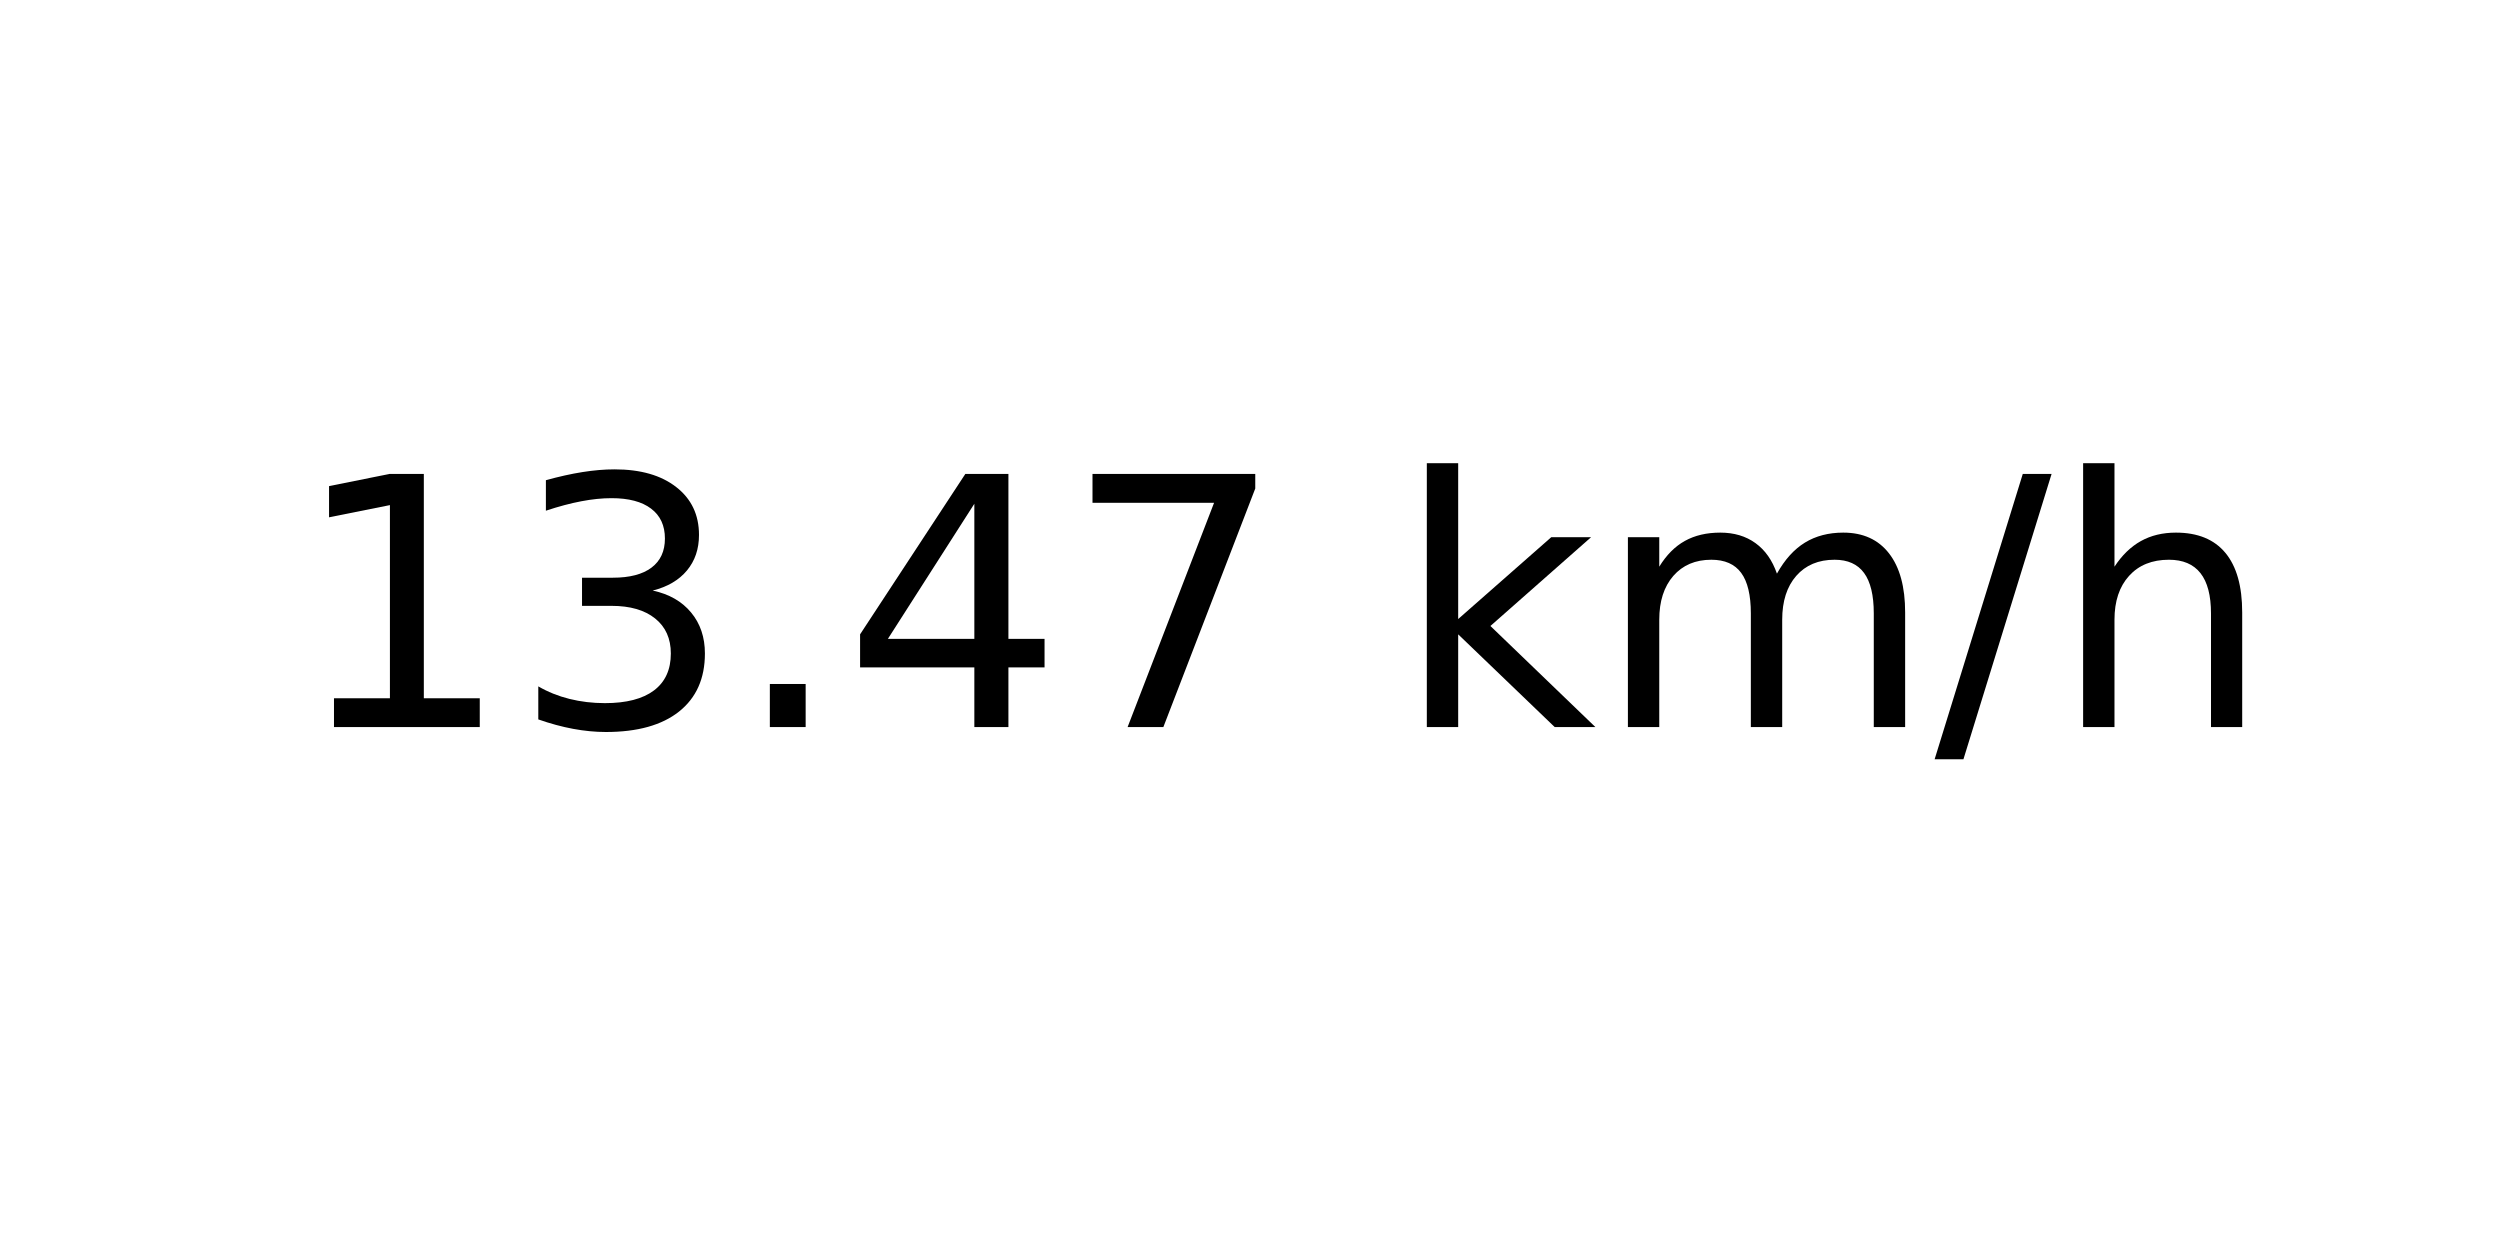
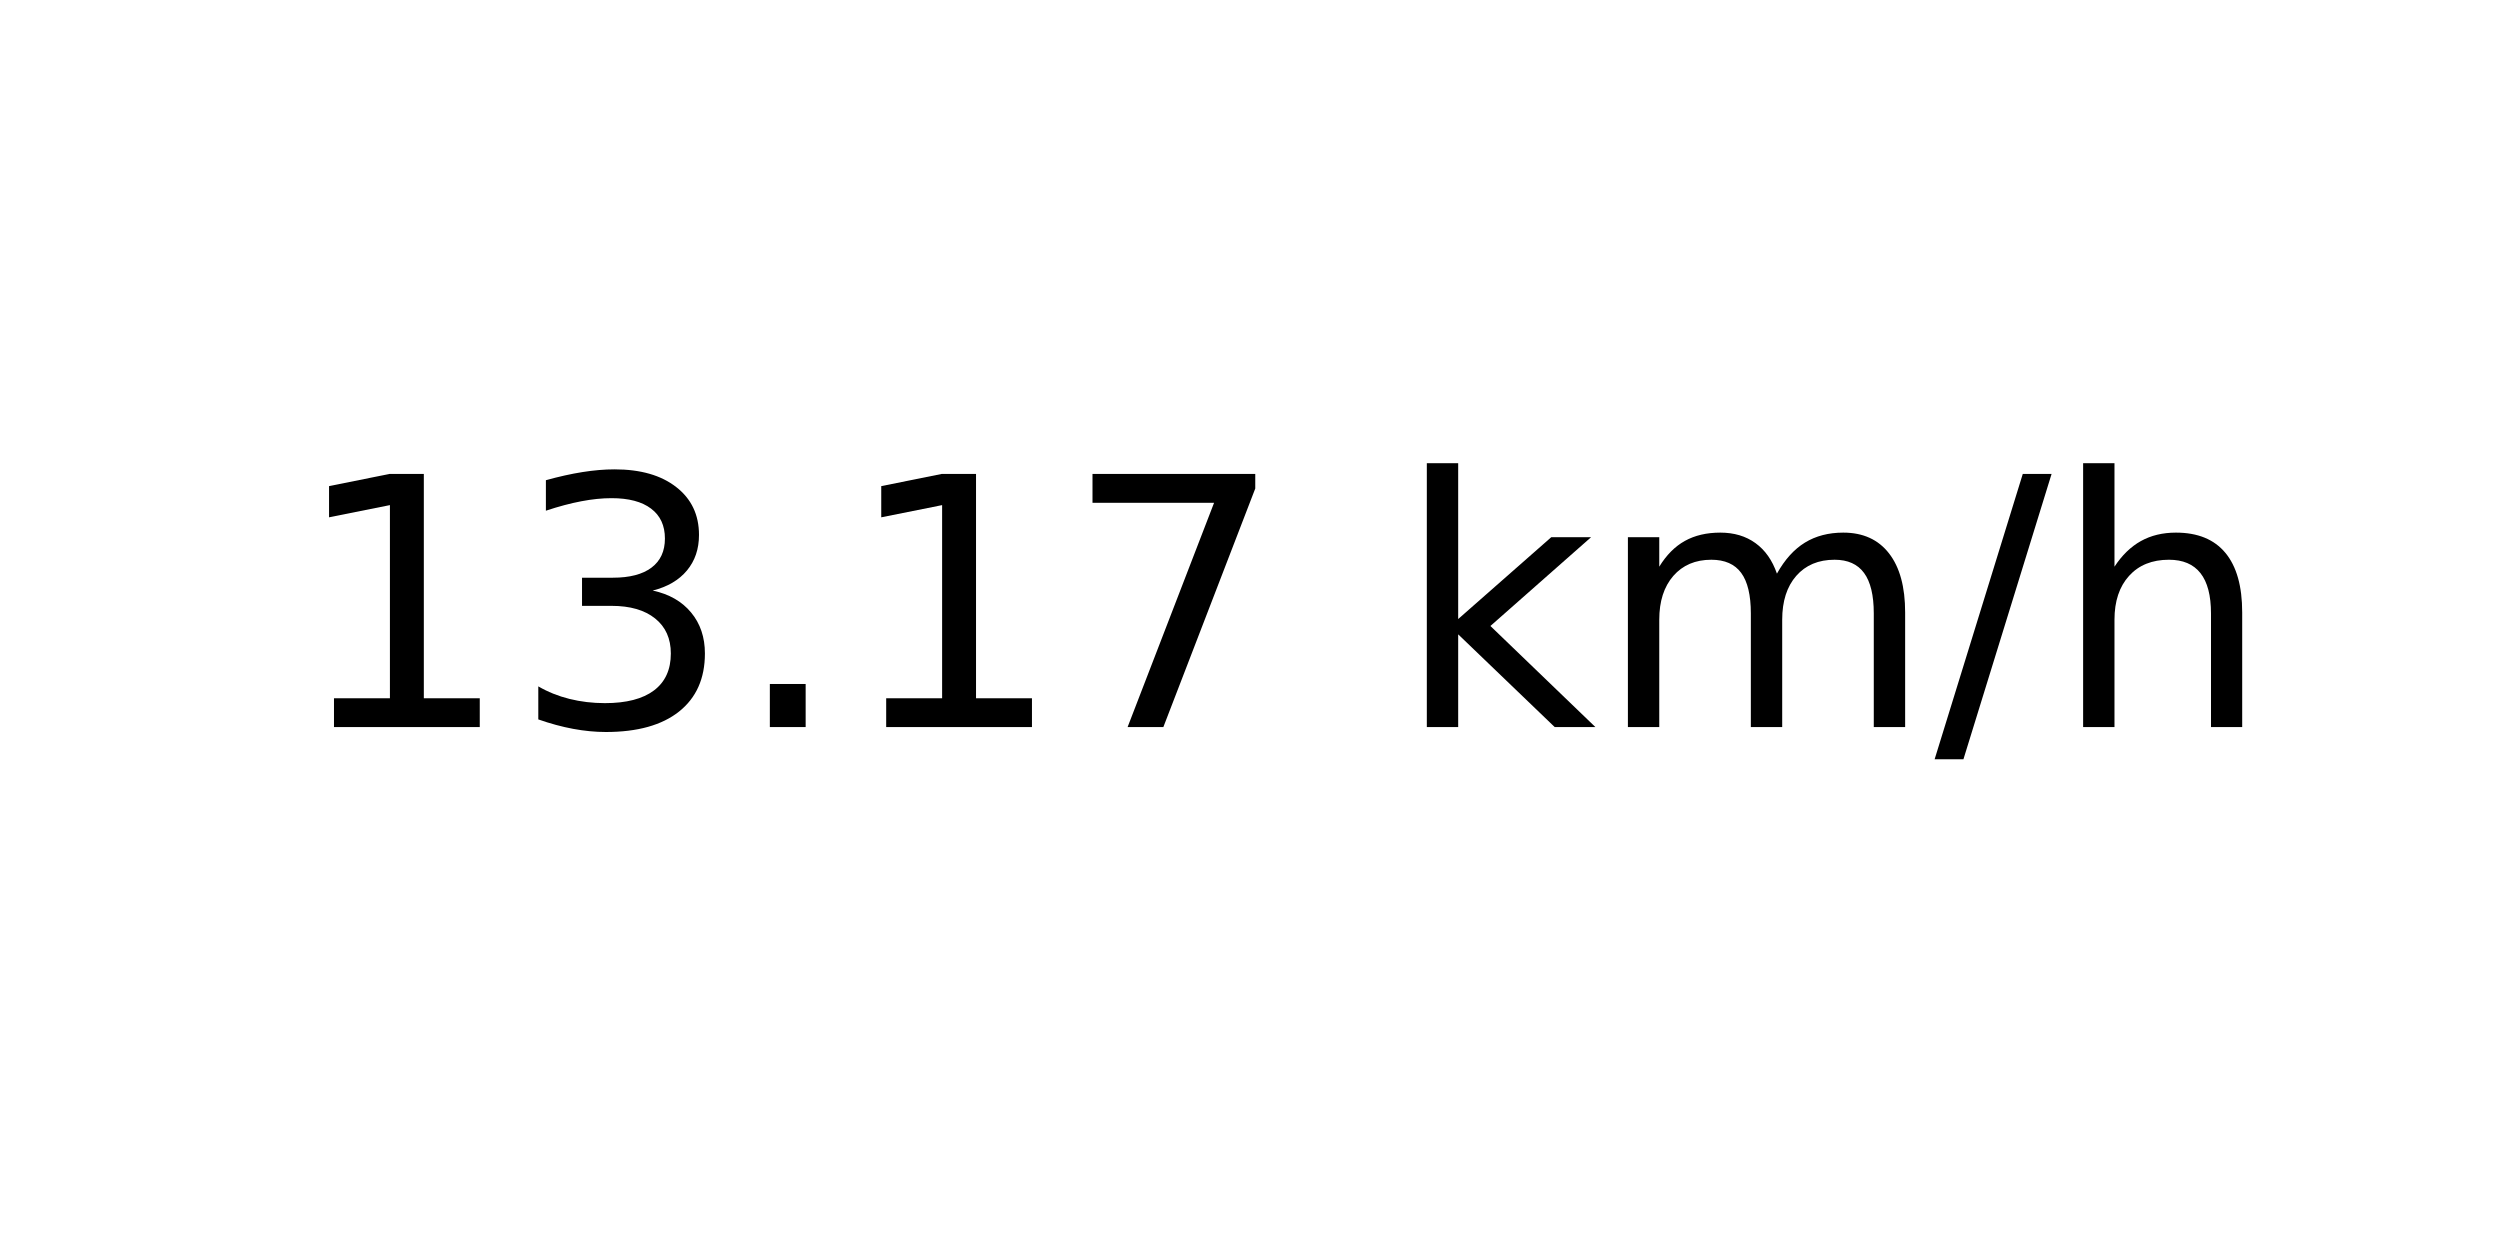
<svg xmlns="http://www.w3.org/2000/svg" xmlns:xlink="http://www.w3.org/1999/xlink" width="72pt" height="36pt" viewBox="0 0 72 36" version="1.1">
  <defs>
    <style type="text/css">*{stroke-linejoin: round; stroke-linecap: butt}</style>
  </defs>
  <g id="figure_1">
    <g id="axes_1">
      <g id="text_1">
        <g transform="translate(8.378125 20.93937) scale(0.1 -0.1)">
          <defs>
            <path id="DejaVuSans-31" d="M 794 531  L 1825 531  L 1825 4091  L 703 3866  L 703 4441  L 1819 4666  L 2450 4666  L 2450 531  L 3481 531  L 3481 0  L 794 0  L 794 531  z " transform="scale(0.015625)" />
            <path id="DejaVuSans-33" d="M 2597 2516  Q 3050 2419 3304 2112  Q 3559 1806 3559 1356  Q 3559 666 3084 287  Q 2609 -91 1734 -91  Q 1441 -91 1130 -33  Q 819 25 488 141  L 488 750  Q 750 597 1062 519  Q 1375 441 1716 441  Q 2309 441 2620 675  Q 2931 909 2931 1356  Q 2931 1769 2642 2001  Q 2353 2234 1838 2234  L 1294 2234  L 1294 2753  L 1863 2753  Q 2328 2753 2575 2939  Q 2822 3125 2822 3475  Q 2822 3834 2567 4026  Q 2313 4219 1838 4219  Q 1578 4219 1281 4162  Q 984 4106 628 3988  L 628 4550  Q 988 4650 1302 4700  Q 1616 4750 1894 4750  Q 2613 4750 3031 4423  Q 3450 4097 3450 3541  Q 3450 3153 3228 2886  Q 3006 2619 2597 2516  z " transform="scale(0.015625)" />
            <path id="DejaVuSans-2e" d="M 684 794  L 1344 794  L 1344 0  L 684 0  L 684 794  z " transform="scale(0.015625)" />
-             <path id="DejaVuSans-34" d="M 2419 4116  L 825 1625  L 2419 1625  L 2419 4116  z M 2253 4666  L 3047 4666  L 3047 1625  L 3713 1625  L 3713 1100  L 3047 1100  L 3047 0  L 2419 0  L 2419 1100  L 313 1100  L 313 1709  L 2253 4666  z " transform="scale(0.015625)" />
            <path id="DejaVuSans-37" d="M 525 4666  L 3525 4666  L 3525 4397  L 1831 0  L 1172 0  L 2766 4134  L 525 4134  L 525 4666  z " transform="scale(0.015625)" />
            <path id="DejaVuSans-20" transform="scale(0.015625)" />
            <path id="DejaVuSans-6b" d="M 581 4863  L 1159 4863  L 1159 1991  L 2875 3500  L 3609 3500  L 1753 1863  L 3688 0  L 2938 0  L 1159 1709  L 1159 0  L 581 0  L 581 4863  z " transform="scale(0.015625)" />
            <path id="DejaVuSans-6d" d="M 3328 2828  Q 3544 3216 3844 3400  Q 4144 3584 4550 3584  Q 5097 3584 5394 3201  Q 5691 2819 5691 2113  L 5691 0  L 5113 0  L 5113 2094  Q 5113 2597 4934 2840  Q 4756 3084 4391 3084  Q 3944 3084 3684 2787  Q 3425 2491 3425 1978  L 3425 0  L 2847 0  L 2847 2094  Q 2847 2600 2669 2842  Q 2491 3084 2119 3084  Q 1678 3084 1418 2786  Q 1159 2488 1159 1978  L 1159 0  L 581 0  L 581 3500  L 1159 3500  L 1159 2956  Q 1356 3278 1631 3431  Q 1906 3584 2284 3584  Q 2666 3584 2933 3390  Q 3200 3197 3328 2828  z " transform="scale(0.015625)" />
            <path id="DejaVuSans-2f" d="M 1625 4666  L 2156 4666  L 531 -594  L 0 -594  L 1625 4666  z " transform="scale(0.015625)" />
            <path id="DejaVuSans-68" d="M 3513 2113  L 3513 0  L 2938 0  L 2938 2094  Q 2938 2591 2744 2837  Q 2550 3084 2163 3084  Q 1697 3084 1428 2787  Q 1159 2491 1159 1978  L 1159 0  L 581 0  L 581 4863  L 1159 4863  L 1159 2956  Q 1366 3272 1645 3428  Q 1925 3584 2291 3584  Q 2894 3584 3203 3211  Q 3513 2838 3513 2113  z " transform="scale(0.015625)" />
          </defs>
          <use xlink:href="#DejaVuSans-31" />
          <use xlink:href="#DejaVuSans-33" x="63.623" />
          <use xlink:href="#DejaVuSans-2e" x="127.246" />
-           <use xlink:href="#DejaVuSans-34" x="159.033" />
+           <use xlink:href="#DejaVuSans-31" x="159.033" />
          <use xlink:href="#DejaVuSans-37" x="222.656" />
          <use xlink:href="#DejaVuSans-20" x="286.279" />
          <use xlink:href="#DejaVuSans-6b" x="318.066" />
          <use xlink:href="#DejaVuSans-6d" x="375.977" />
          <use xlink:href="#DejaVuSans-2f" x="473.389" />
          <use xlink:href="#DejaVuSans-68" x="507.08" />
        </g>
      </g>
    </g>
  </g>
</svg>
